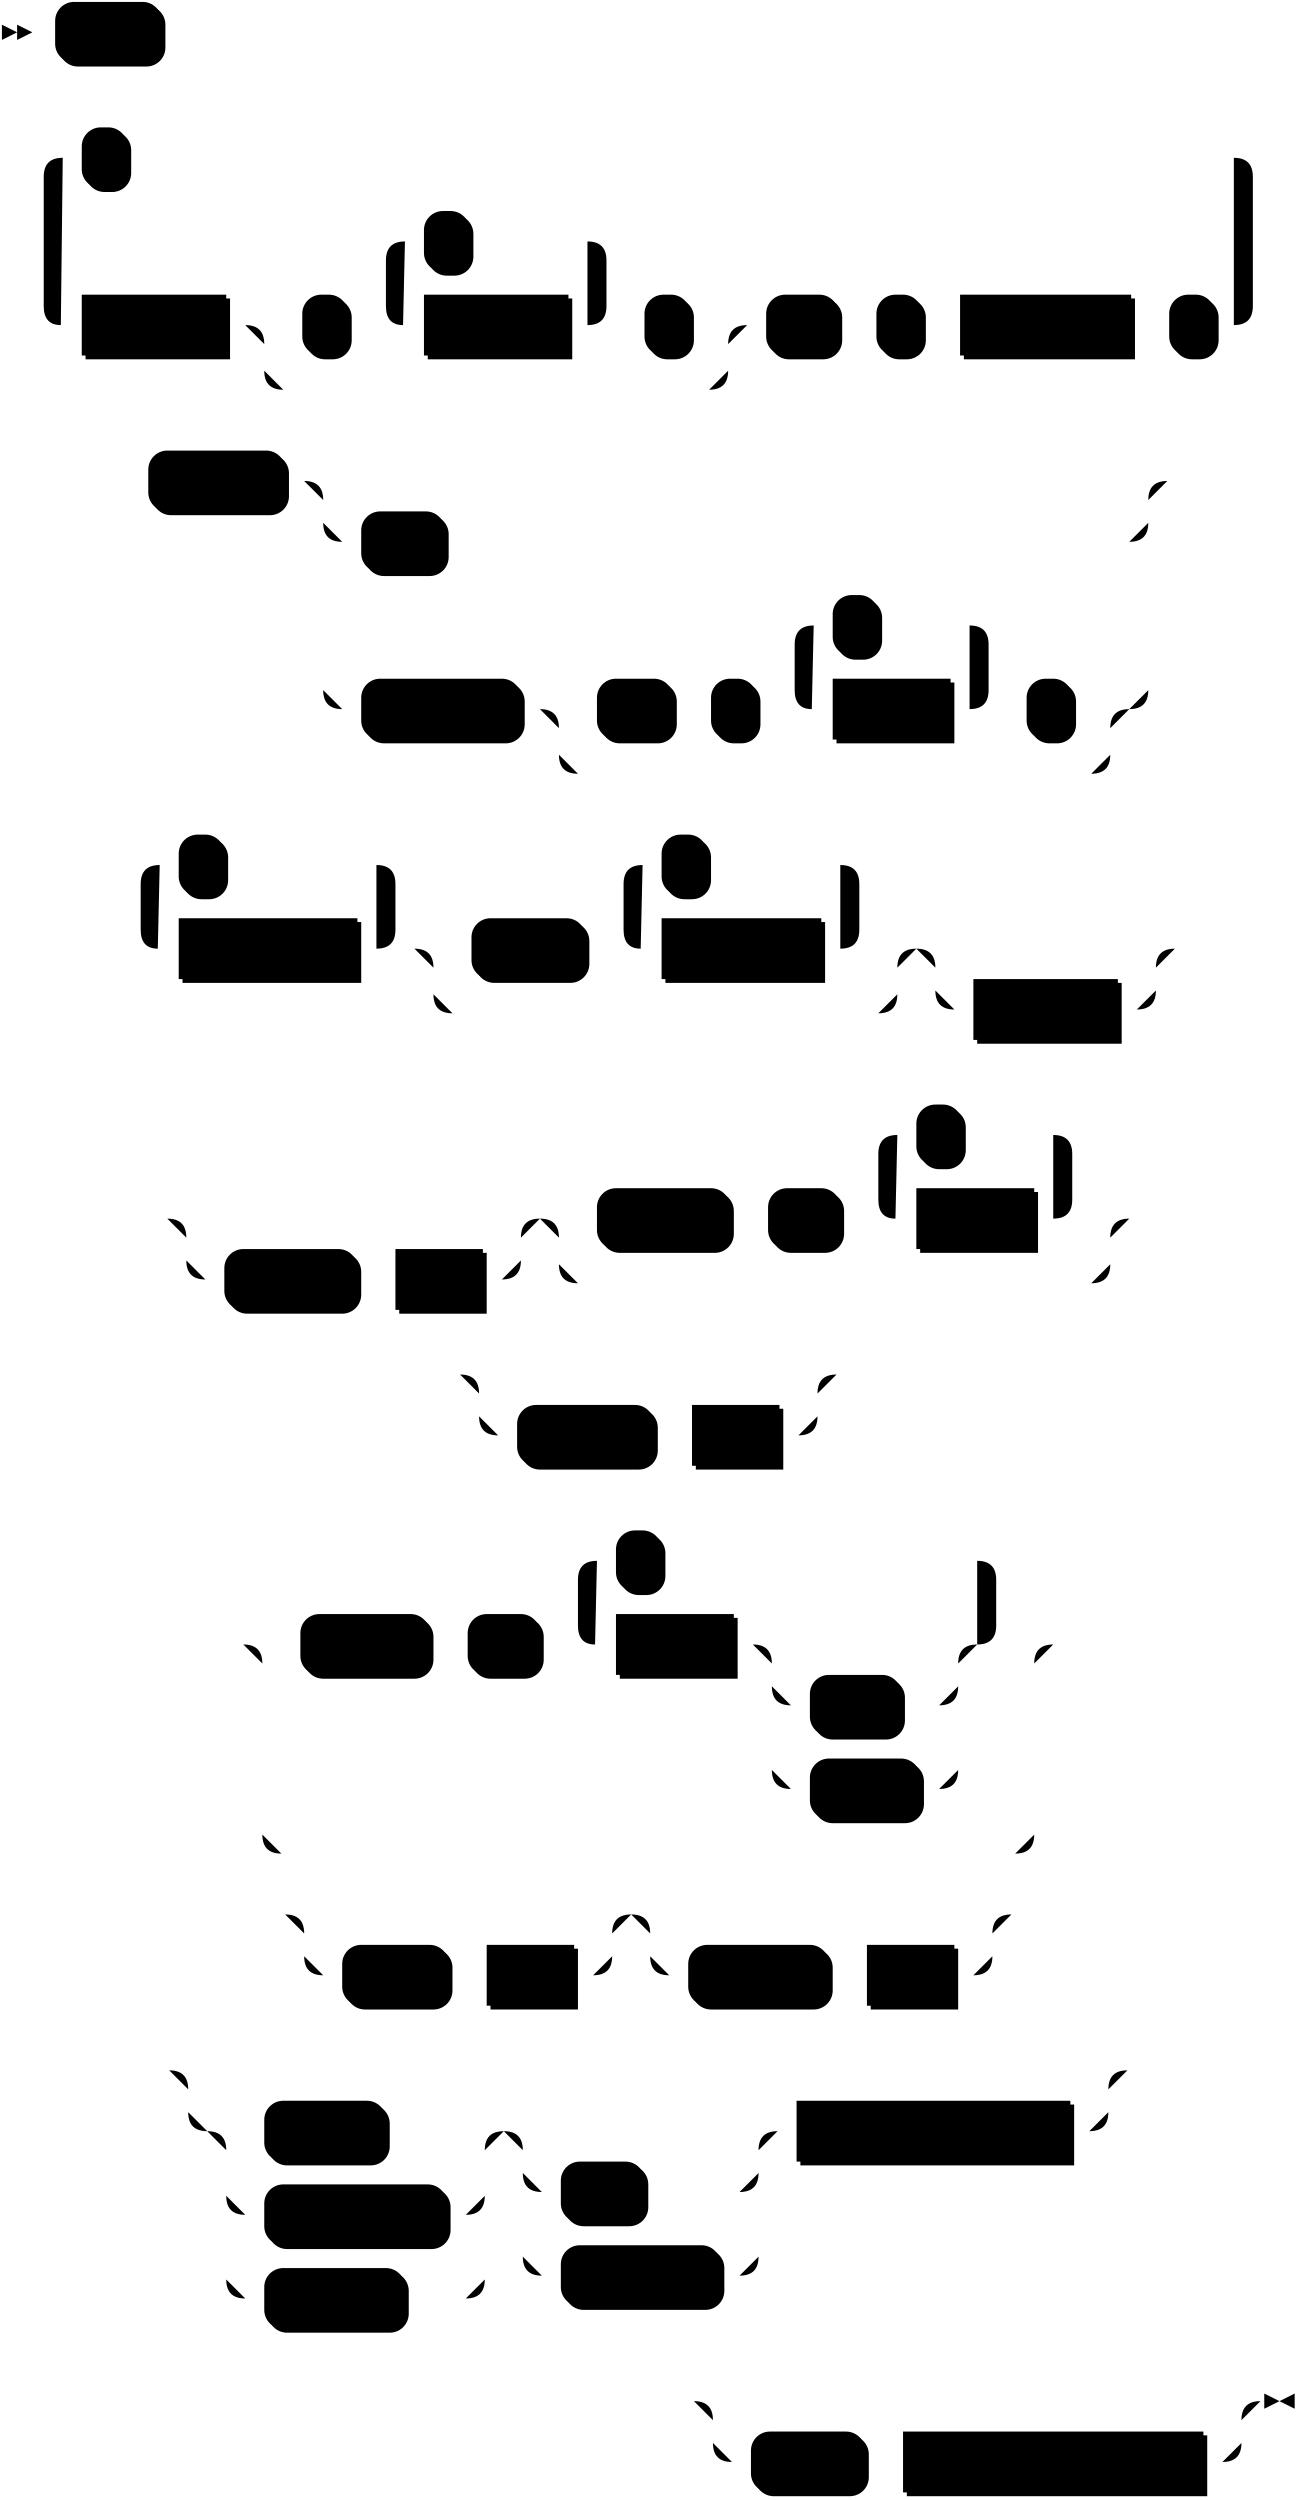
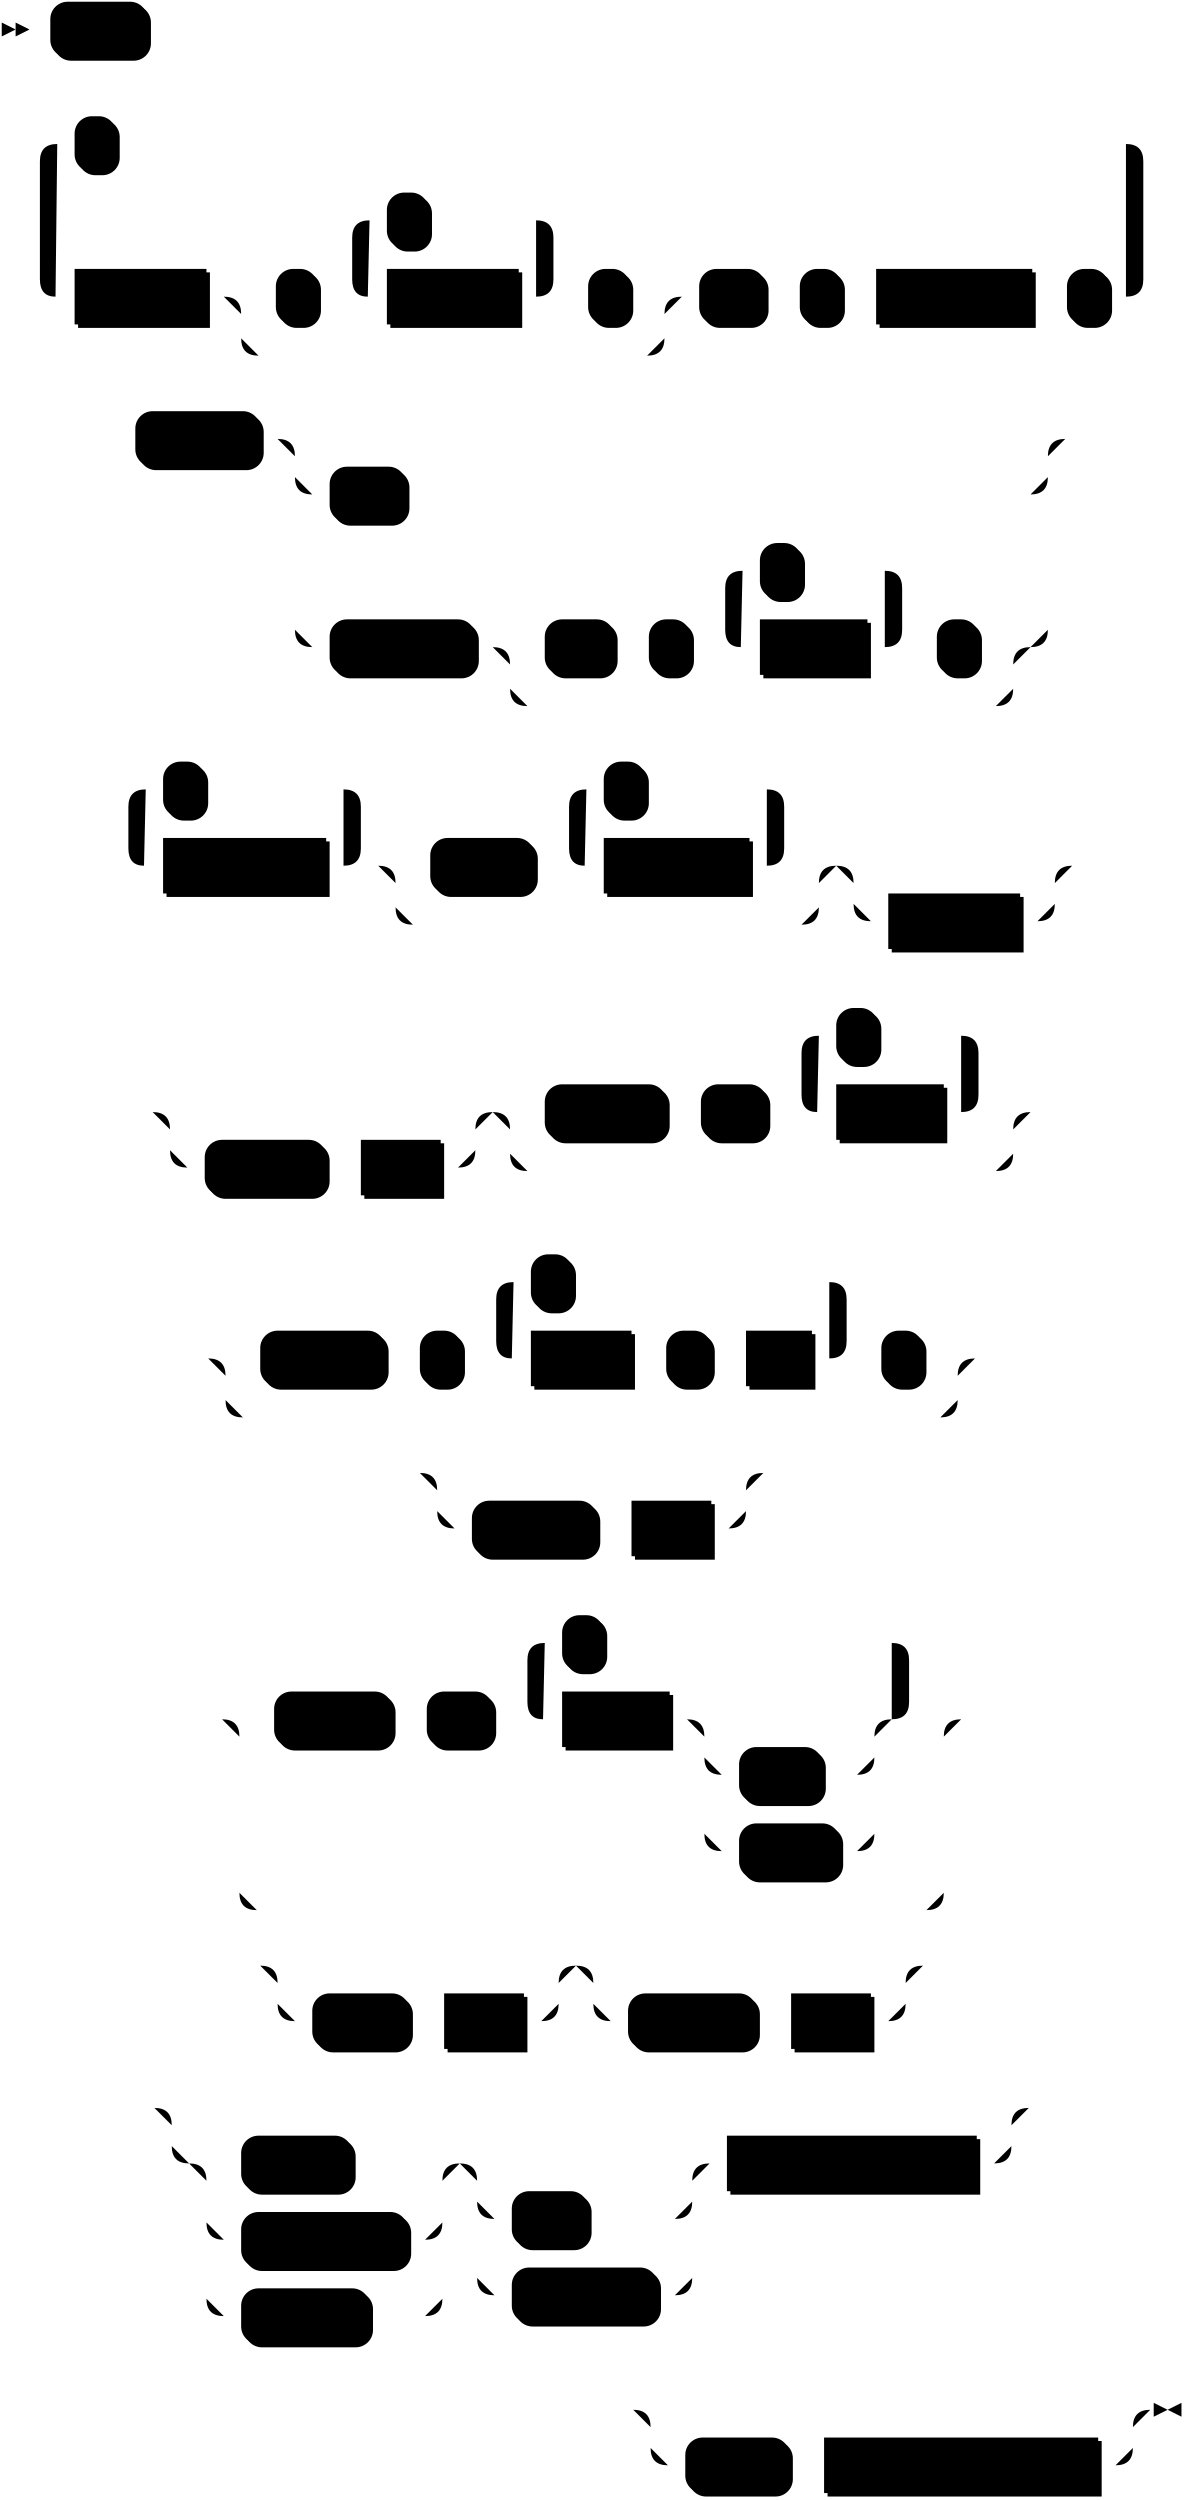
- <svg xmlns="http://www.w3.org/2000/svg" width="683" height="1315">
+ <svg xmlns="http://www.w3.org/2000/svg" width="683" height="1441">
  <polygon points="9 17 1 13 1 21" />
  <polygon points="17 17 9 13 9 21" />
  <rect x="31" y="3" width="56" height="32" rx="10" />
  <rect x="29" y="1" width="56" height="32" class="terminal" rx="10" />
  <text class="terminal" x="39" y="21">WITH</text>
  <rect x="45" y="157" width="76" height="32" />
  <rect x="43" y="155" width="76" height="32" class="nonterminal" />
  <text class="nonterminal" x="53" y="175">cte_ident</text>
  <rect x="161" y="157" width="24" height="32" rx="10" />
  <rect x="159" y="155" width="24" height="32" class="terminal" rx="10" />
  <text class="terminal" x="169" y="175">(</text>
  <rect x="225" y="157" width="76" height="32" />
  <rect x="223" y="155" width="76" height="32" class="nonterminal" />
  <text class="nonterminal" x="233" y="175">col_ident</text>
  <rect x="225" y="113" width="24" height="32" rx="10" />
  <rect x="223" y="111" width="24" height="32" class="terminal" rx="10" />
  <text class="terminal" x="233" y="131">,</text>
  <rect x="341" y="157" width="24" height="32" rx="10" />
  <rect x="339" y="155" width="24" height="32" class="terminal" rx="10" />
  <text class="terminal" x="349" y="175">)</text>
  <rect x="405" y="157" width="38" height="32" rx="10" />
  <rect x="403" y="155" width="38" height="32" class="terminal" rx="10" />
  <text class="terminal" x="413" y="175">AS</text>
  <rect x="463" y="157" width="24" height="32" rx="10" />
  <rect x="461" y="155" width="24" height="32" class="terminal" rx="10" />
  <text class="terminal" x="471" y="175">(</text>
  <rect x="507" y="157" width="90" height="32" />
  <rect x="505" y="155" width="90" height="32" class="nonterminal" />
  <text class="nonterminal" x="515" y="175">select_stmt</text>
  <rect x="617" y="157" width="24" height="32" rx="10" />
  <rect x="615" y="155" width="24" height="32" class="terminal" rx="10" />
  <text class="terminal" x="625" y="175">)</text>
  <rect x="45" y="69" width="24" height="32" rx="10" />
  <rect x="43" y="67" width="24" height="32" class="terminal" rx="10" />
  <text class="terminal" x="53" y="87">,</text>
  <rect x="80" y="239" width="72" height="32" rx="10" />
  <rect x="78" y="237" width="72" height="32" class="terminal" rx="10" />
  <text class="terminal" x="88" y="257">SELECT</text>
  <rect x="192" y="271" width="44" height="32" rx="10" />
  <rect x="190" y="269" width="44" height="32" class="terminal" rx="10" />
  <text class="terminal" x="200" y="289">ALL</text>
  <rect x="192" y="359" width="84" height="32" rx="10" />
  <rect x="190" y="357" width="84" height="32" class="terminal" rx="10" />
  <text class="terminal" x="200" y="377">DISTINCT</text>
  <rect x="316" y="359" width="40" height="32" rx="10" />
  <rect x="314" y="357" width="40" height="32" class="terminal" rx="10" />
  <text class="terminal" x="324" y="377">ON</text>
  <rect x="376" y="359" width="24" height="32" rx="10" />
  <rect x="374" y="357" width="24" height="32" class="terminal" rx="10" />
  <text class="terminal" x="384" y="377">(</text>
  <rect x="440" y="359" width="62" height="32" />
  <rect x="438" y="357" width="62" height="32" class="nonterminal" />
  <text class="nonterminal" x="448" y="377">col_ref</text>
  <rect x="440" y="315" width="24" height="32" rx="10" />
  <rect x="438" y="313" width="24" height="32" class="terminal" rx="10" />
  <text class="terminal" x="448" y="333">,</text>
  <rect x="542" y="359" width="24" height="32" rx="10" />
  <rect x="540" y="357" width="24" height="32" class="terminal" rx="10" />
  <text class="terminal" x="550" y="377">)</text>
  <rect x="96" y="485" width="94" height="32" />
  <rect x="94" y="483" width="94" height="32" class="nonterminal" />
  <text class="nonterminal" x="104" y="503">target_elem</text>
  <rect x="96" y="441" width="24" height="32" rx="10" />
  <rect x="94" y="439" width="24" height="32" class="terminal" rx="10" />
  <text class="terminal" x="104" y="459">,</text>
  <rect x="250" y="485" width="60" height="32" rx="10" />
  <rect x="248" y="483" width="60" height="32" class="terminal" rx="10" />
  <text class="terminal" x="258" y="503">FROM</text>
  <rect x="350" y="485" width="84" height="32" />
  <rect x="348" y="483" width="84" height="32" class="nonterminal" />
  <text class="nonterminal" x="358" y="503">table_expr</text>
  <rect x="350" y="441" width="24" height="32" rx="10" />
  <rect x="348" y="439" width="24" height="32" class="terminal" rx="10" />
  <text class="terminal" x="358" y="459">,</text>
  <rect x="514" y="517" width="76" height="32" />
  <rect x="512" y="515" width="76" height="32" class="nonterminal" />
  <text class="nonterminal" x="522" y="535">join_expr</text>
  <rect x="120" y="659" width="70" height="32" rx="10" />
  <rect x="118" y="657" width="70" height="32" class="terminal" rx="10" />
  <text class="terminal" x="128" y="677">WHERE</text>
  <rect x="210" y="659" width="46" height="32" />
  <rect x="208" y="657" width="46" height="32" class="nonterminal" />
  <text class="nonterminal" x="218" y="677">expr</text>
  <rect x="316" y="627" width="70" height="32" rx="10" />
  <rect x="314" y="625" width="70" height="32" class="terminal" rx="10" />
  <text class="terminal" x="324" y="645">GROUP</text>
  <rect x="406" y="627" width="38" height="32" rx="10" />
  <rect x="404" y="625" width="38" height="32" class="terminal" rx="10" />
  <text class="terminal" x="414" y="645">BY</text>
  <rect x="484" y="627" width="62" height="32" />
  <rect x="482" y="625" width="62" height="32" class="nonterminal" />
  <text class="nonterminal" x="492" y="645">col_ref</text>
  <rect x="484" y="583" width="24" height="32" rx="10" />
  <rect x="482" y="581" width="24" height="32" class="terminal" rx="10" />
  <text class="terminal" x="492" y="601">,</text>
-   <rect x="274" y="741" width="72" height="32" rx="10" />
-   <rect x="272" y="739" width="72" height="32" class="terminal" rx="10" />
-   <text class="terminal" x="282" y="759">HAVING</text>
-   <rect x="366" y="741" width="46" height="32" />
-   <rect x="364" y="739" width="46" height="32" class="nonterminal" />
-   <text class="nonterminal" x="374" y="759">expr</text>
-   <rect x="160" y="851" width="68" height="32" rx="10" />
-   <rect x="158" y="849" width="68" height="32" class="terminal" rx="10" />
-   <text class="terminal" x="168" y="869">ORDER</text>
-   <rect x="248" y="851" width="38" height="32" rx="10" />
-   <rect x="246" y="849" width="38" height="32" class="terminal" rx="10" />
-   <text class="terminal" x="256" y="869">BY</text>
-   <rect x="326" y="851" width="62" height="32" />
-   <rect x="324" y="849" width="62" height="32" class="nonterminal" />
-   <text class="nonterminal" x="334" y="869">col_ref</text>
-   <rect x="428" y="883" width="48" height="32" rx="10" />
-   <rect x="426" y="881" width="48" height="32" class="terminal" rx="10" />
-   <text class="terminal" x="436" y="901">ASC</text>
-   <rect x="428" y="927" width="58" height="32" rx="10" />
-   <rect x="426" y="925" width="58" height="32" class="terminal" rx="10" />
-   <text class="terminal" x="436" y="945">DESC</text>
-   <rect x="326" y="807" width="24" height="32" rx="10" />
-   <rect x="324" y="805" width="24" height="32" class="terminal" rx="10" />
-   <text class="terminal" x="334" y="825">,</text>
-   <rect x="182" y="1025" width="56" height="32" rx="10" />
-   <rect x="180" y="1023" width="56" height="32" class="terminal" rx="10" />
-   <text class="terminal" x="190" y="1043">LIMIT</text>
-   <rect x="258" y="1025" width="46" height="32" />
-   <rect x="256" y="1023" width="46" height="32" class="nonterminal" />
-   <text class="nonterminal" x="266" y="1043">expr</text>
-   <rect x="364" y="1025" width="74" height="32" rx="10" />
-   <rect x="362" y="1023" width="74" height="32" class="terminal" rx="10" />
-   <text class="terminal" x="372" y="1043">OFFSET</text>
-   <rect x="458" y="1025" width="46" height="32" />
-   <rect x="456" y="1023" width="46" height="32" class="nonterminal" />
-   <text class="nonterminal" x="466" y="1043">expr</text>
-   <rect x="141" y="1107" width="64" height="32" rx="10" />
-   <rect x="139" y="1105" width="64" height="32" class="terminal" rx="10" />
-   <text class="terminal" x="149" y="1125">UNION</text>
-   <rect x="141" y="1151" width="96" height="32" rx="10" />
-   <rect x="139" y="1149" width="96" height="32" class="terminal" rx="10" />
-   <text class="terminal" x="149" y="1169">INTERSECT</text>
-   <rect x="141" y="1195" width="74" height="32" rx="10" />
-   <rect x="139" y="1193" width="74" height="32" class="terminal" rx="10" />
-   <text class="terminal" x="149" y="1213">EXCEPT</text>
-   <rect x="297" y="1139" width="44" height="32" rx="10" />
-   <rect x="295" y="1137" width="44" height="32" class="terminal" rx="10" />
-   <text class="terminal" x="305" y="1157">ALL</text>
-   <rect x="297" y="1183" width="84" height="32" rx="10" />
-   <rect x="295" y="1181" width="84" height="32" class="terminal" rx="10" />
-   <text class="terminal" x="305" y="1201">DISTINCT</text>
-   <rect x="421" y="1107" width="144" height="32" />
-   <rect x="419" y="1105" width="144" height="32" class="nonterminal" />
-   <text class="nonterminal" x="429" y="1125">another_select_stmt</text>
-   <rect x="397" y="1281" width="60" height="32" rx="10" />
-   <rect x="395" y="1279" width="60" height="32" class="terminal" rx="10" />
-   <text class="terminal" x="405" y="1299">AS OF</text>
-   <rect x="477" y="1281" width="158" height="32" />
-   <rect x="475" y="1279" width="158" height="32" class="nonterminal" />
-   <text class="nonterminal" x="485" y="1299">timestamp_expression</text>
-   <path class="line" d="m17 17 h2 m0 0 h10 m56 0 h10 m2 0 l2 0 m2 0 l2 0 m2 0 l2 0 m-106 154 l2 0 m2 0 l2 0 m2 0 l2 0 m22 0 h10 m76 0 h10 m20 0 h10 m24 0 h10 m20 0 h10 m76 0 h10 m-116 0 l20 0 m-1 0 q-9 0 -9 -10 l0 -24 q0 -10 10 -10 m96 44 l20 0 m-20 0 q10 0 10 -10 l0 -24 q0 -10 -10 -10 m-96 0 h10 m24 0 h10 m0 0 h52 m20 44 h10 m24 0 h10 m-244 0 h20 m224 0 h20 m-264 0 q10 0 10 10 m244 0 q0 -10 10 -10 m-254 10 v14 m244 0 v-14 m-244 14 q0 10 10 10 m224 0 q10 0 10 -10 m-234 10 h10 m0 0 h214 m20 -34 h10 m38 0 h10 m0 0 h10 m24 0 h10 m0 0 h10 m90 0 h10 m0 0 h10 m24 0 h10 m-636 0 l20 0 m-1 0 q-9 0 -9 -10 l0 -68 q0 -10 10 -10 m616 88 l20 0 m-20 0 q10 0 10 -10 l0 -68 q0 -10 -10 -10 m-616 0 h10 m24 0 h10 m0 0 h572 m22 88 l2 0 m2 0 l2 0 m2 0 l2 0 m-625 82 l2 0 m2 0 l2 0 m2 0 l2 0 m2 0 h10 m72 0 h10 m20 0 h10 m0 0 h404 m-434 0 h20 m414 0 h20 m-454 0 q10 0 10 10 m434 0 q0 -10 10 -10 m-444 10 v12 m434 0 v-12 m-434 12 q0 10 10 10 m414 0 q10 0 10 -10 m-424 10 h10 m44 0 h10 m0 0 h350 m-424 -10 v20 m434 0 v-20 m-434 20 v68 m434 0 v-68 m-434 68 q0 10 10 10 m414 0 q10 0 10 -10 m-424 10 h10 m84 0 h10 m20 0 h10 m40 0 h10 m0 0 h10 m24 0 h10 m20 0 h10 m62 0 h10 m-102 0 l20 0 m-1 0 q-9 0 -9 -10 l0 -24 q0 -10 10 -10 m82 44 l20 0 m-20 0 q10 0 10 -10 l0 -24 q0 -10 -10 -10 m-82 0 h10 m24 0 h10 m0 0 h38 m20 44 h10 m24 0 h10 m-290 0 h20 m270 0 h20 m-310 0 q10 0 10 10 m290 0 q0 -10 10 -10 m-300 10 v14 m290 0 v-14 m-290 14 q0 10 10 10 m270 0 q10 0 10 -10 m-280 10 h10 m0 0 h260 m42 -154 l2 0 m2 0 l2 0 m2 0 l2 0 m-574 246 l2 0 m2 0 l2 0 m2 0 l2 0 m22 0 h10 m94 0 h10 m-134 0 l20 0 m-1 0 q-9 0 -9 -10 l0 -24 q0 -10 10 -10 m114 44 l20 0 m-20 0 q10 0 10 -10 l0 -24 q0 -10 -10 -10 m-114 0 h10 m24 0 h10 m0 0 h70 m40 44 h10 m60 0 h10 m20 0 h10 m84 0 h10 m-124 0 l20 0 m-1 0 q-9 0 -9 -10 l0 -24 q0 -10 10 -10 m104 44 l20 0 m-20 0 q10 0 10 -10 l0 -24 q0 -10 -10 -10 m-104 0 h10 m24 0 h10 m0 0 h60 m-224 44 h20 m224 0 h20 m-264 0 q10 0 10 10 m244 0 q0 -10 10 -10 m-254 10 v14 m244 0 v-14 m-244 14 q0 10 10 10 m224 0 q10 0 10 -10 m-234 10 h10 m0 0 h214 m40 -34 h10 m0 0 h86 m-116 0 h20 m96 0 h20 m-136 0 q10 0 10 10 m116 0 q0 -10 10 -10 m-126 10 v12 m116 0 v-12 m-116 12 q0 10 10 10 m96 0 q10 0 10 -10 m-106 10 h10 m76 0 h10 m22 -32 l2 0 m2 0 l2 0 m2 0 l2 0 m-554 142 l2 0 m2 0 l2 0 m2 0 l2 0 m22 0 h10 m0 0 h146 m-176 0 h20 m156 0 h20 m-196 0 q10 0 10 10 m176 0 q0 -10 10 -10 m-186 10 v12 m176 0 v-12 m-176 12 q0 10 10 10 m156 0 q10 0 10 -10 m-166 10 h10 m70 0 h10 m0 0 h10 m46 0 h10 m40 -32 h10 m70 0 h10 m0 0 h10 m38 0 h10 m20 0 h10 m62 0 h10 m-102 0 l20 0 m-1 0 q-9 0 -9 -10 l0 -24 q0 -10 10 -10 m82 44 l20 0 m-20 0 q10 0 10 -10 l0 -24 q0 -10 -10 -10 m-82 0 h10 m24 0 h10 m0 0 h38 m-270 44 h20 m270 0 h20 m-310 0 q10 0 10 10 m290 0 q0 -10 10 -10 m-300 10 v14 m290 0 v-14 m-290 14 q0 10 10 10 m270 0 q10 0 10 -10 m-280 10 h10 m0 0 h260 m22 -34 l2 0 m2 0 l2 0 m2 0 l2 0 m-376 82 l2 0 m2 0 l2 0 m2 0 l2 0 m22 0 h10 m0 0 h148 m-178 0 h20 m158 0 h20 m-198 0 q10 0 10 10 m178 0 q0 -10 10 -10 m-188 10 v12 m178 0 v-12 m-178 12 q0 10 10 10 m158 0 q10 0 10 -10 m-168 10 h10 m72 0 h10 m0 0 h10 m46 0 h10 m22 -32 l2 0 m2 0 l2 0 m2 0 l2 0 m-336 142 l2 0 m2 0 l2 0 m2 0 l2 0 m22 0 h10 m68 0 h10 m0 0 h10 m38 0 h10 m20 0 h10 m62 0 h10 m20 0 h10 m0 0 h68 m-98 0 h20 m78 0 h20 m-118 0 q10 0 10 10 m98 0 q0 -10 10 -10 m-108 10 v12 m98 0 v-12 m-98 12 q0 10 10 10 m78 0 q10 0 10 -10 m-88 10 h10 m48 0 h10 m0 0 h10 m-88 -10 v20 m98 0 v-20 m-98 20 v24 m98 0 v-24 m-98 24 q0 10 10 10 m78 0 q10 0 10 -10 m-88 10 h10 m58 0 h10 m-200 -76 l20 0 m-1 0 q-9 0 -9 -10 l0 -24 q0 -10 10 -10 m200 44 l20 0 m-20 0 q10 0 10 -10 l0 -24 q0 -10 -10 -10 m-200 0 h10 m24 0 h10 m0 0 h156 m-386 44 h20 m386 0 h20 m-426 0 q10 0 10 10 m406 0 q0 -10 10 -10 m-416 10 v90 m406 0 v-90 m-406 90 q0 10 10 10 m386 0 q10 0 10 -10 m-396 10 h10 m0 0 h376 m22 -110 l2 0 m2 0 l2 0 m2 0 l2 0 m-428 142 l2 0 m2 0 l2 0 m2 0 l2 0 m22 0 h10 m0 0 h132 m-162 0 h20 m142 0 h20 m-182 0 q10 0 10 10 m162 0 q0 -10 10 -10 m-172 10 v12 m162 0 v-12 m-162 12 q0 10 10 10 m142 0 q10 0 10 -10 m-152 10 h10 m56 0 h10 m0 0 h10 m46 0 h10 m40 -32 h10 m0 0 h150 m-180 0 h20 m160 0 h20 m-200 0 q10 0 10 10 m180 0 q0 -10 10 -10 m-190 10 v12 m180 0 v-12 m-180 12 q0 10 10 10 m160 0 q10 0 10 -10 m-170 10 h10 m74 0 h10 m0 0 h10 m46 0 h10 m22 -32 l2 0 m2 0 l2 0 m2 0 l2 0 m-467 82 l2 0 m2 0 l2 0 m2 0 l2 0 m22 0 h10 m0 0 h454 m-484 0 h20 m464 0 h20 m-504 0 q10 0 10 10 m484 0 q0 -10 10 -10 m-494 10 v12 m484 0 v-12 m-484 12 q0 10 10 10 m464 0 q10 0 10 -10 m-454 10 h10 m64 0 h10 m0 0 h32 m-136 0 h20 m116 0 h20 m-156 0 q10 0 10 10 m136 0 q0 -10 10 -10 m-146 10 v24 m136 0 v-24 m-136 24 q0 10 10 10 m116 0 q10 0 10 -10 m-126 10 h10 m96 0 h10 m-126 -10 v20 m136 0 v-20 m-136 20 v24 m136 0 v-24 m-136 24 q0 10 10 10 m116 0 q10 0 10 -10 m-126 10 h10 m74 0 h10 m0 0 h22 m40 -88 h10 m0 0 h94 m-124 0 h20 m104 0 h20 m-144 0 q10 0 10 10 m124 0 q0 -10 10 -10 m-134 10 v12 m124 0 v-12 m-124 12 q0 10 10 10 m104 0 q10 0 10 -10 m-114 10 h10 m44 0 h10 m0 0 h40 m-114 -10 v20 m124 0 v-20 m-124 20 v24 m124 0 v-24 m-124 24 q0 10 10 10 m104 0 q10 0 10 -10 m-114 10 h10 m84 0 h10 m20 -76 h10 m144 0 h10 m22 -32 l2 0 m2 0 l2 0 m2 0 l2 0 m-252 174 l2 0 m2 0 l2 0 m2 0 l2 0 m22 0 h10 m0 0 h248 m-278 0 h20 m258 0 h20 m-298 0 q10 0 10 10 m278 0 q0 -10 10 -10 m-288 10 v12 m278 0 v-12 m-278 12 q0 10 10 10 m258 0 q10 0 10 -10 m-268 10 h10 m60 0 h10 m0 0 h10 m158 0 h10 m23 -32 h-3" />
-   <polygon points="673 1263 681 1259 681 1267" />
-   <polygon points="673 1263 665 1259 665 1267" />
+   <rect x="152" y="769" width="72" height="32" rx="10" />
+   <rect x="150" y="767" width="72" height="32" class="terminal" rx="10" />
+   <text class="terminal" x="160" y="787">OPTION</text>
+   <rect x="244" y="769" width="24" height="32" rx="10" />
+   <rect x="242" y="767" width="24" height="32" class="terminal" rx="10" />
+   <text class="terminal" x="252" y="787">(</text>
+   <rect x="308" y="769" width="58" height="32" />
+   <rect x="306" y="767" width="58" height="32" class="nonterminal" />
+   <text class="nonterminal" x="316" y="787">option</text>
+   <rect x="386" y="769" width="26" height="32" rx="10" />
+   <rect x="384" y="767" width="26" height="32" class="terminal" rx="10" />
+   <text class="terminal" x="394" y="787">=</text>
+   <rect x="432" y="769" width="38" height="32" />
+   <rect x="430" y="767" width="38" height="32" class="nonterminal" />
+   <text class="nonterminal" x="440" y="787">val</text>
+   <rect x="308" y="725" width="24" height="32" rx="10" />
+   <rect x="306" y="723" width="24" height="32" class="terminal" rx="10" />
+   <text class="terminal" x="316" y="743">,</text>
+   <rect x="510" y="769" width="24" height="32" rx="10" />
+   <rect x="508" y="767" width="24" height="32" class="terminal" rx="10" />
+   <text class="terminal" x="518" y="787">)</text>
+   <rect x="274" y="867" width="72" height="32" rx="10" />
+   <rect x="272" y="865" width="72" height="32" class="terminal" rx="10" />
+   <text class="terminal" x="282" y="885">HAVING</text>
+   <rect x="366" y="867" width="46" height="32" />
+   <rect x="364" y="865" width="46" height="32" class="nonterminal" />
+   <text class="nonterminal" x="374" y="885">expr</text>
+   <rect x="160" y="977" width="68" height="32" rx="10" />
+   <rect x="158" y="975" width="68" height="32" class="terminal" rx="10" />
+   <text class="terminal" x="168" y="995">ORDER</text>
+   <rect x="248" y="977" width="38" height="32" rx="10" />
+   <rect x="246" y="975" width="38" height="32" class="terminal" rx="10" />
+   <text class="terminal" x="256" y="995">BY</text>
+   <rect x="326" y="977" width="62" height="32" />
+   <rect x="324" y="975" width="62" height="32" class="nonterminal" />
+   <text class="nonterminal" x="334" y="995">col_ref</text>
+   <rect x="428" y="1009" width="48" height="32" rx="10" />
+   <rect x="426" y="1007" width="48" height="32" class="terminal" rx="10" />
+   <text class="terminal" x="436" y="1027">ASC</text>
+   <rect x="428" y="1053" width="58" height="32" rx="10" />
+   <rect x="426" y="1051" width="58" height="32" class="terminal" rx="10" />
+   <text class="terminal" x="436" y="1071">DESC</text>
+   <rect x="326" y="933" width="24" height="32" rx="10" />
+   <rect x="324" y="931" width="24" height="32" class="terminal" rx="10" />
+   <text class="terminal" x="334" y="951">,</text>
+   <rect x="182" y="1151" width="56" height="32" rx="10" />
+   <rect x="180" y="1149" width="56" height="32" class="terminal" rx="10" />
+   <text class="terminal" x="190" y="1169">LIMIT</text>
+   <rect x="258" y="1151" width="46" height="32" />
+   <rect x="256" y="1149" width="46" height="32" class="nonterminal" />
+   <text class="nonterminal" x="266" y="1169">expr</text>
+   <rect x="364" y="1151" width="74" height="32" rx="10" />
+   <rect x="362" y="1149" width="74" height="32" class="terminal" rx="10" />
+   <text class="terminal" x="372" y="1169">OFFSET</text>
+   <rect x="458" y="1151" width="46" height="32" />
+   <rect x="456" y="1149" width="46" height="32" class="nonterminal" />
+   <text class="nonterminal" x="466" y="1169">expr</text>
+   <rect x="141" y="1233" width="64" height="32" rx="10" />
+   <rect x="139" y="1231" width="64" height="32" class="terminal" rx="10" />
+   <text class="terminal" x="149" y="1251">UNION</text>
+   <rect x="141" y="1277" width="96" height="32" rx="10" />
+   <rect x="139" y="1275" width="96" height="32" class="terminal" rx="10" />
+   <text class="terminal" x="149" y="1295">INTERSECT</text>
+   <rect x="141" y="1321" width="74" height="32" rx="10" />
+   <rect x="139" y="1319" width="74" height="32" class="terminal" rx="10" />
+   <text class="terminal" x="149" y="1339">EXCEPT</text>
+   <rect x="297" y="1265" width="44" height="32" rx="10" />
+   <rect x="295" y="1263" width="44" height="32" class="terminal" rx="10" />
+   <text class="terminal" x="305" y="1283">ALL</text>
+   <rect x="297" y="1309" width="84" height="32" rx="10" />
+   <rect x="295" y="1307" width="84" height="32" class="terminal" rx="10" />
+   <text class="terminal" x="305" y="1327">DISTINCT</text>
+   <rect x="421" y="1233" width="144" height="32" />
+   <rect x="419" y="1231" width="144" height="32" class="nonterminal" />
+   <text class="nonterminal" x="429" y="1251">another_select_stmt</text>
+   <rect x="397" y="1407" width="60" height="32" rx="10" />
+   <rect x="395" y="1405" width="60" height="32" class="terminal" rx="10" />
+   <text class="terminal" x="405" y="1425">AS OF</text>
+   <rect x="477" y="1407" width="158" height="32" />
+   <rect x="475" y="1405" width="158" height="32" class="nonterminal" />
+   <text class="nonterminal" x="485" y="1425">timestamp_expression</text>
+   <path class="line" d="m17 17 h2 m0 0 h10 m56 0 h10 m2 0 l2 0 m2 0 l2 0 m2 0 l2 0 m-106 154 l2 0 m2 0 l2 0 m2 0 l2 0 m22 0 h10 m76 0 h10 m20 0 h10 m24 0 h10 m20 0 h10 m76 0 h10 m-116 0 l20 0 m-1 0 q-9 0 -9 -10 l0 -24 q0 -10 10 -10 m96 44 l20 0 m-20 0 q10 0 10 -10 l0 -24 q0 -10 -10 -10 m-96 0 h10 m24 0 h10 m0 0 h52 m20 44 h10 m24 0 h10 m-244 0 h20 m224 0 h20 m-264 0 q10 0 10 10 m244 0 q0 -10 10 -10 m-254 10 v14 m244 0 v-14 m-244 14 q0 10 10 10 m224 0 q10 0 10 -10 m-234 10 h10 m0 0 h214 m20 -34 h10 m38 0 h10 m0 0 h10 m24 0 h10 m0 0 h10 m90 0 h10 m0 0 h10 m24 0 h10 m-636 0 l20 0 m-1 0 q-9 0 -9 -10 l0 -68 q0 -10 10 -10 m616 88 l20 0 m-20 0 q10 0 10 -10 l0 -68 q0 -10 -10 -10 m-616 0 h10 m24 0 h10 m0 0 h572 m22 88 l2 0 m2 0 l2 0 m2 0 l2 0 m-625 82 l2 0 m2 0 l2 0 m2 0 l2 0 m2 0 h10 m72 0 h10 m20 0 h10 m0 0 h404 m-434 0 h20 m414 0 h20 m-454 0 q10 0 10 10 m434 0 q0 -10 10 -10 m-444 10 v12 m434 0 v-12 m-434 12 q0 10 10 10 m414 0 q10 0 10 -10 m-424 10 h10 m44 0 h10 m0 0 h350 m-424 -10 v20 m434 0 v-20 m-434 20 v68 m434 0 v-68 m-434 68 q0 10 10 10 m414 0 q10 0 10 -10 m-424 10 h10 m84 0 h10 m20 0 h10 m40 0 h10 m0 0 h10 m24 0 h10 m20 0 h10 m62 0 h10 m-102 0 l20 0 m-1 0 q-9 0 -9 -10 l0 -24 q0 -10 10 -10 m82 44 l20 0 m-20 0 q10 0 10 -10 l0 -24 q0 -10 -10 -10 m-82 0 h10 m24 0 h10 m0 0 h38 m20 44 h10 m24 0 h10 m-290 0 h20 m270 0 h20 m-310 0 q10 0 10 10 m290 0 q0 -10 10 -10 m-300 10 v14 m290 0 v-14 m-290 14 q0 10 10 10 m270 0 q10 0 10 -10 m-280 10 h10 m0 0 h260 m42 -154 l2 0 m2 0 l2 0 m2 0 l2 0 m-574 246 l2 0 m2 0 l2 0 m2 0 l2 0 m22 0 h10 m94 0 h10 m-134 0 l20 0 m-1 0 q-9 0 -9 -10 l0 -24 q0 -10 10 -10 m114 44 l20 0 m-20 0 q10 0 10 -10 l0 -24 q0 -10 -10 -10 m-114 0 h10 m24 0 h10 m0 0 h70 m40 44 h10 m60 0 h10 m20 0 h10 m84 0 h10 m-124 0 l20 0 m-1 0 q-9 0 -9 -10 l0 -24 q0 -10 10 -10 m104 44 l20 0 m-20 0 q10 0 10 -10 l0 -24 q0 -10 -10 -10 m-104 0 h10 m24 0 h10 m0 0 h60 m-224 44 h20 m224 0 h20 m-264 0 q10 0 10 10 m244 0 q0 -10 10 -10 m-254 10 v14 m244 0 v-14 m-244 14 q0 10 10 10 m224 0 q10 0 10 -10 m-234 10 h10 m0 0 h214 m40 -34 h10 m0 0 h86 m-116 0 h20 m96 0 h20 m-136 0 q10 0 10 10 m116 0 q0 -10 10 -10 m-126 10 v12 m116 0 v-12 m-116 12 q0 10 10 10 m96 0 q10 0 10 -10 m-106 10 h10 m76 0 h10 m22 -32 l2 0 m2 0 l2 0 m2 0 l2 0 m-554 142 l2 0 m2 0 l2 0 m2 0 l2 0 m22 0 h10 m0 0 h146 m-176 0 h20 m156 0 h20 m-196 0 q10 0 10 10 m176 0 q0 -10 10 -10 m-186 10 v12 m176 0 v-12 m-176 12 q0 10 10 10 m156 0 q10 0 10 -10 m-166 10 h10 m70 0 h10 m0 0 h10 m46 0 h10 m40 -32 h10 m70 0 h10 m0 0 h10 m38 0 h10 m20 0 h10 m62 0 h10 m-102 0 l20 0 m-1 0 q-9 0 -9 -10 l0 -24 q0 -10 10 -10 m82 44 l20 0 m-20 0 q10 0 10 -10 l0 -24 q0 -10 -10 -10 m-82 0 h10 m24 0 h10 m0 0 h38 m-270 44 h20 m270 0 h20 m-310 0 q10 0 10 10 m290 0 q0 -10 10 -10 m-300 10 v14 m290 0 v-14 m-290 14 q0 10 10 10 m270 0 q10 0 10 -10 m-280 10 h10 m0 0 h260 m22 -34 l2 0 m2 0 l2 0 m2 0 l2 0 m-498 142 l2 0 m2 0 l2 0 m2 0 l2 0 m22 0 h10 m72 0 h10 m0 0 h10 m24 0 h10 m20 0 h10 m58 0 h10 m0 0 h10 m26 0 h10 m0 0 h10 m38 0 h10 m-202 0 l20 0 m-1 0 q-9 0 -9 -10 l0 -24 q0 -10 10 -10 m182 44 l20 0 m-20 0 q10 0 10 -10 l0 -24 q0 -10 -10 -10 m-182 0 h10 m24 0 h10 m0 0 h138 m20 44 h10 m24 0 h10 m-422 0 h20 m402 0 h20 m-442 0 q10 0 10 10 m422 0 q0 -10 10 -10 m-432 10 v14 m422 0 v-14 m-422 14 q0 10 10 10 m402 0 q10 0 10 -10 m-412 10 h10 m0 0 h392 m22 -34 l2 0 m2 0 l2 0 m2 0 l2 0 m-344 66 l2 0 m2 0 l2 0 m2 0 l2 0 m22 0 h10 m0 0 h148 m-178 0 h20 m158 0 h20 m-198 0 q10 0 10 10 m178 0 q0 -10 10 -10 m-188 10 v12 m178 0 v-12 m-178 12 q0 10 10 10 m158 0 q10 0 10 -10 m-168 10 h10 m72 0 h10 m0 0 h10 m46 0 h10 m22 -32 l2 0 m2 0 l2 0 m2 0 l2 0 m-336 142 l2 0 m2 0 l2 0 m2 0 l2 0 m22 0 h10 m68 0 h10 m0 0 h10 m38 0 h10 m20 0 h10 m62 0 h10 m20 0 h10 m0 0 h68 m-98 0 h20 m78 0 h20 m-118 0 q10 0 10 10 m98 0 q0 -10 10 -10 m-108 10 v12 m98 0 v-12 m-98 12 q0 10 10 10 m78 0 q10 0 10 -10 m-88 10 h10 m48 0 h10 m0 0 h10 m-88 -10 v20 m98 0 v-20 m-98 20 v24 m98 0 v-24 m-98 24 q0 10 10 10 m78 0 q10 0 10 -10 m-88 10 h10 m58 0 h10 m-200 -76 l20 0 m-1 0 q-9 0 -9 -10 l0 -24 q0 -10 10 -10 m200 44 l20 0 m-20 0 q10 0 10 -10 l0 -24 q0 -10 -10 -10 m-200 0 h10 m24 0 h10 m0 0 h156 m-386 44 h20 m386 0 h20 m-426 0 q10 0 10 10 m406 0 q0 -10 10 -10 m-416 10 v90 m406 0 v-90 m-406 90 q0 10 10 10 m386 0 q10 0 10 -10 m-396 10 h10 m0 0 h376 m22 -110 l2 0 m2 0 l2 0 m2 0 l2 0 m-428 142 l2 0 m2 0 l2 0 m2 0 l2 0 m22 0 h10 m0 0 h132 m-162 0 h20 m142 0 h20 m-182 0 q10 0 10 10 m162 0 q0 -10 10 -10 m-172 10 v12 m162 0 v-12 m-162 12 q0 10 10 10 m142 0 q10 0 10 -10 m-152 10 h10 m56 0 h10 m0 0 h10 m46 0 h10 m40 -32 h10 m0 0 h150 m-180 0 h20 m160 0 h20 m-200 0 q10 0 10 10 m180 0 q0 -10 10 -10 m-190 10 v12 m180 0 v-12 m-180 12 q0 10 10 10 m160 0 q10 0 10 -10 m-170 10 h10 m74 0 h10 m0 0 h10 m46 0 h10 m22 -32 l2 0 m2 0 l2 0 m2 0 l2 0 m-467 82 l2 0 m2 0 l2 0 m2 0 l2 0 m22 0 h10 m0 0 h454 m-484 0 h20 m464 0 h20 m-504 0 q10 0 10 10 m484 0 q0 -10 10 -10 m-494 10 v12 m484 0 v-12 m-484 12 q0 10 10 10 m464 0 q10 0 10 -10 m-454 10 h10 m64 0 h10 m0 0 h32 m-136 0 h20 m116 0 h20 m-156 0 q10 0 10 10 m136 0 q0 -10 10 -10 m-146 10 v24 m136 0 v-24 m-136 24 q0 10 10 10 m116 0 q10 0 10 -10 m-126 10 h10 m96 0 h10 m-126 -10 v20 m136 0 v-20 m-136 20 v24 m136 0 v-24 m-136 24 q0 10 10 10 m116 0 q10 0 10 -10 m-126 10 h10 m74 0 h10 m0 0 h22 m40 -88 h10 m0 0 h94 m-124 0 h20 m104 0 h20 m-144 0 q10 0 10 10 m124 0 q0 -10 10 -10 m-134 10 v12 m124 0 v-12 m-124 12 q0 10 10 10 m104 0 q10 0 10 -10 m-114 10 h10 m44 0 h10 m0 0 h40 m-114 -10 v20 m124 0 v-20 m-124 20 v24 m124 0 v-24 m-124 24 q0 10 10 10 m104 0 q10 0 10 -10 m-114 10 h10 m84 0 h10 m20 -76 h10 m144 0 h10 m22 -32 l2 0 m2 0 l2 0 m2 0 l2 0 m-252 174 l2 0 m2 0 l2 0 m2 0 l2 0 m22 0 h10 m0 0 h248 m-278 0 h20 m258 0 h20 m-298 0 q10 0 10 10 m278 0 q0 -10 10 -10 m-288 10 v12 m278 0 v-12 m-278 12 q0 10 10 10 m258 0 q10 0 10 -10 m-268 10 h10 m60 0 h10 m0 0 h10 m158 0 h10 m23 -32 h-3" />
+   <polygon points="673 1389 681 1385 681 1393" />
+   <polygon points="673 1389 665 1385 665 1393" />
</svg>
